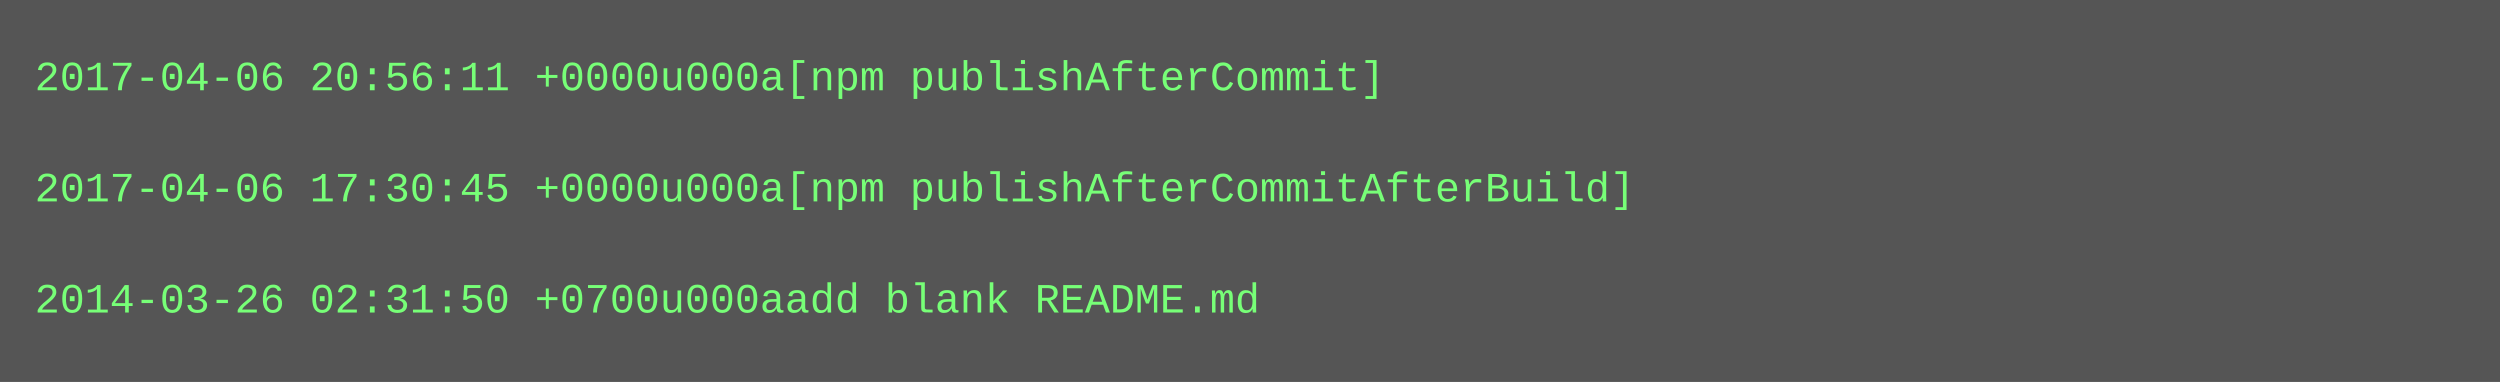
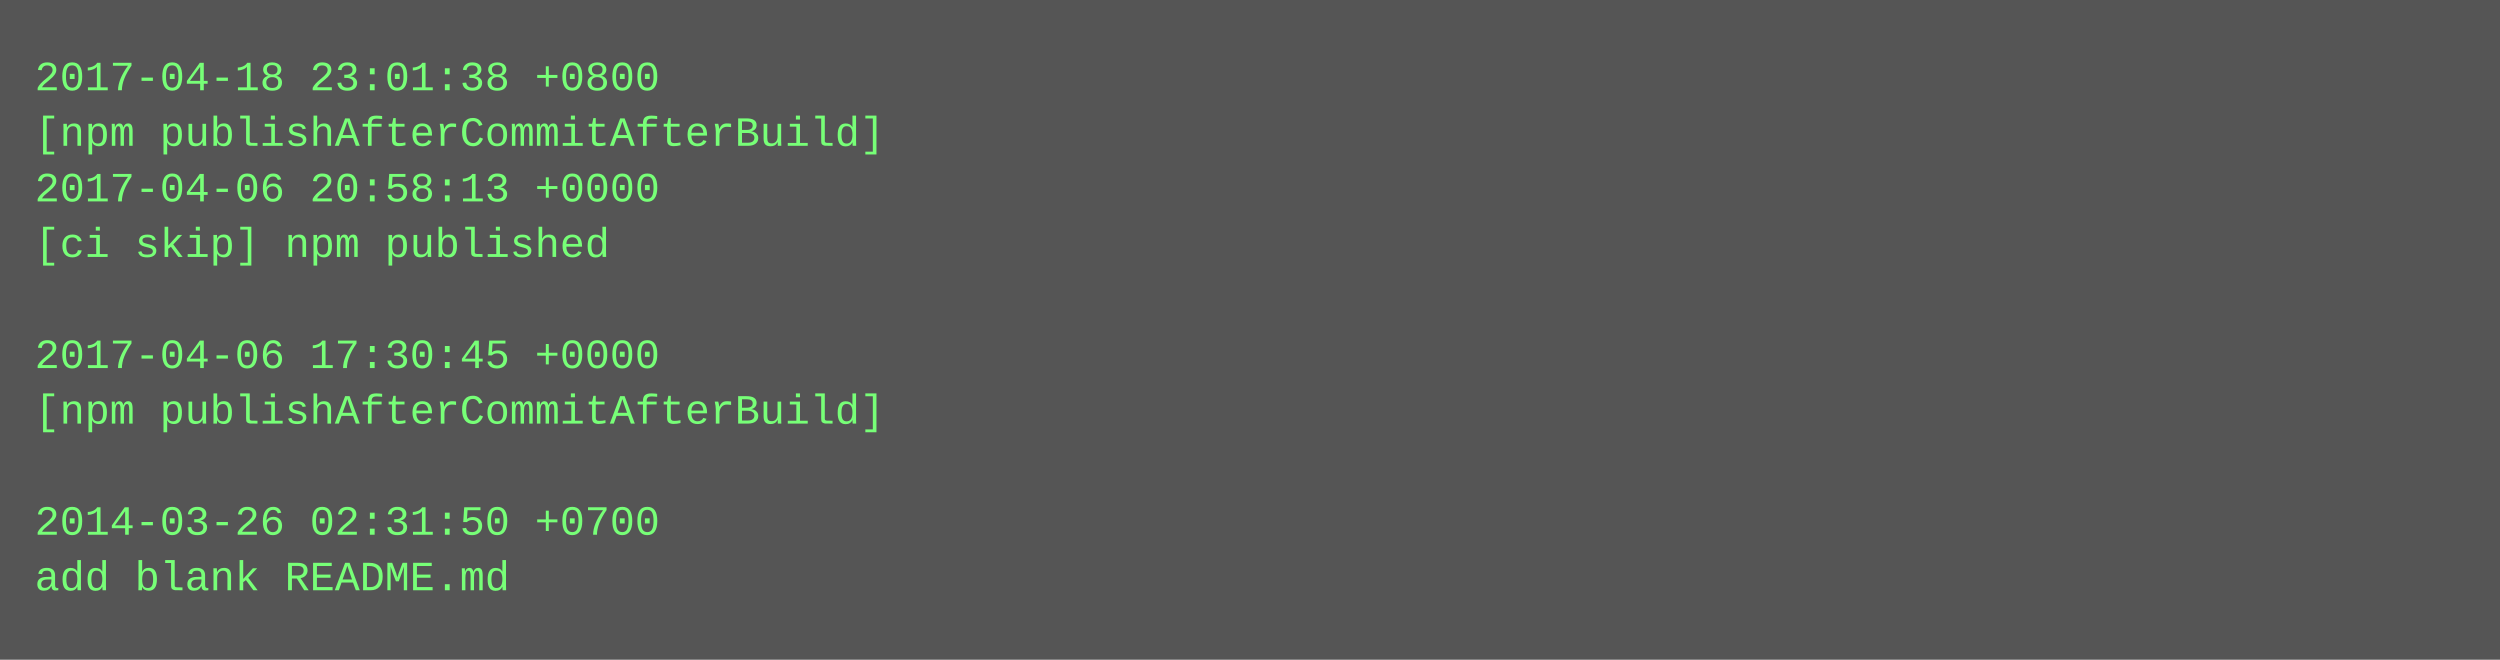
- <svg xmlns="http://www.w3.org/2000/svg" height="110" width="720">
-   <rect height="110" fill="#555" width="720" />
+ <svg xmlns="http://www.w3.org/2000/svg" height="190" width="720">
+   <rect height="190" fill="#555" width="720" />
  <text fill="#7f7" font-family="Courier New" font-size="12" xml:space="preserve">
-     <tspan x="10" y="26">2017-04-06 20:56:11 +0000u000a[npm publishAfterCommit]</tspan>
-     <tspan x="10" y="42" />
-     <tspan x="10" y="58">2017-04-06 17:30:45 +0000u000a[npm publishAfterCommitAfterBuild]</tspan>
-     <tspan x="10" y="74" />
-     <tspan x="10" y="90">2014-03-26 02:31:50 +0700u000aadd blank README.md</tspan>
+     <tspan x="10" y="26">2017-04-18 23:01:38 +0800</tspan>
+     <tspan x="10" y="42">[npm publishAfterCommitAfterBuild]</tspan>
+     <tspan x="10" y="58">2017-04-06 20:58:13 +0000</tspan>
+     <tspan x="10" y="74">[ci skip] npm published</tspan>
+     <tspan x="10" y="90" />
+     <tspan x="10" y="106">2017-04-06 17:30:45 +0000</tspan>
+     <tspan x="10" y="122">[npm publishAfterCommitAfterBuild]</tspan>
+     <tspan x="10" y="138" />
+     <tspan x="10" y="154">2014-03-26 02:31:50 +0700</tspan>
+     <tspan x="10" y="170">add blank README.md</tspan>
  </text>
</svg>
